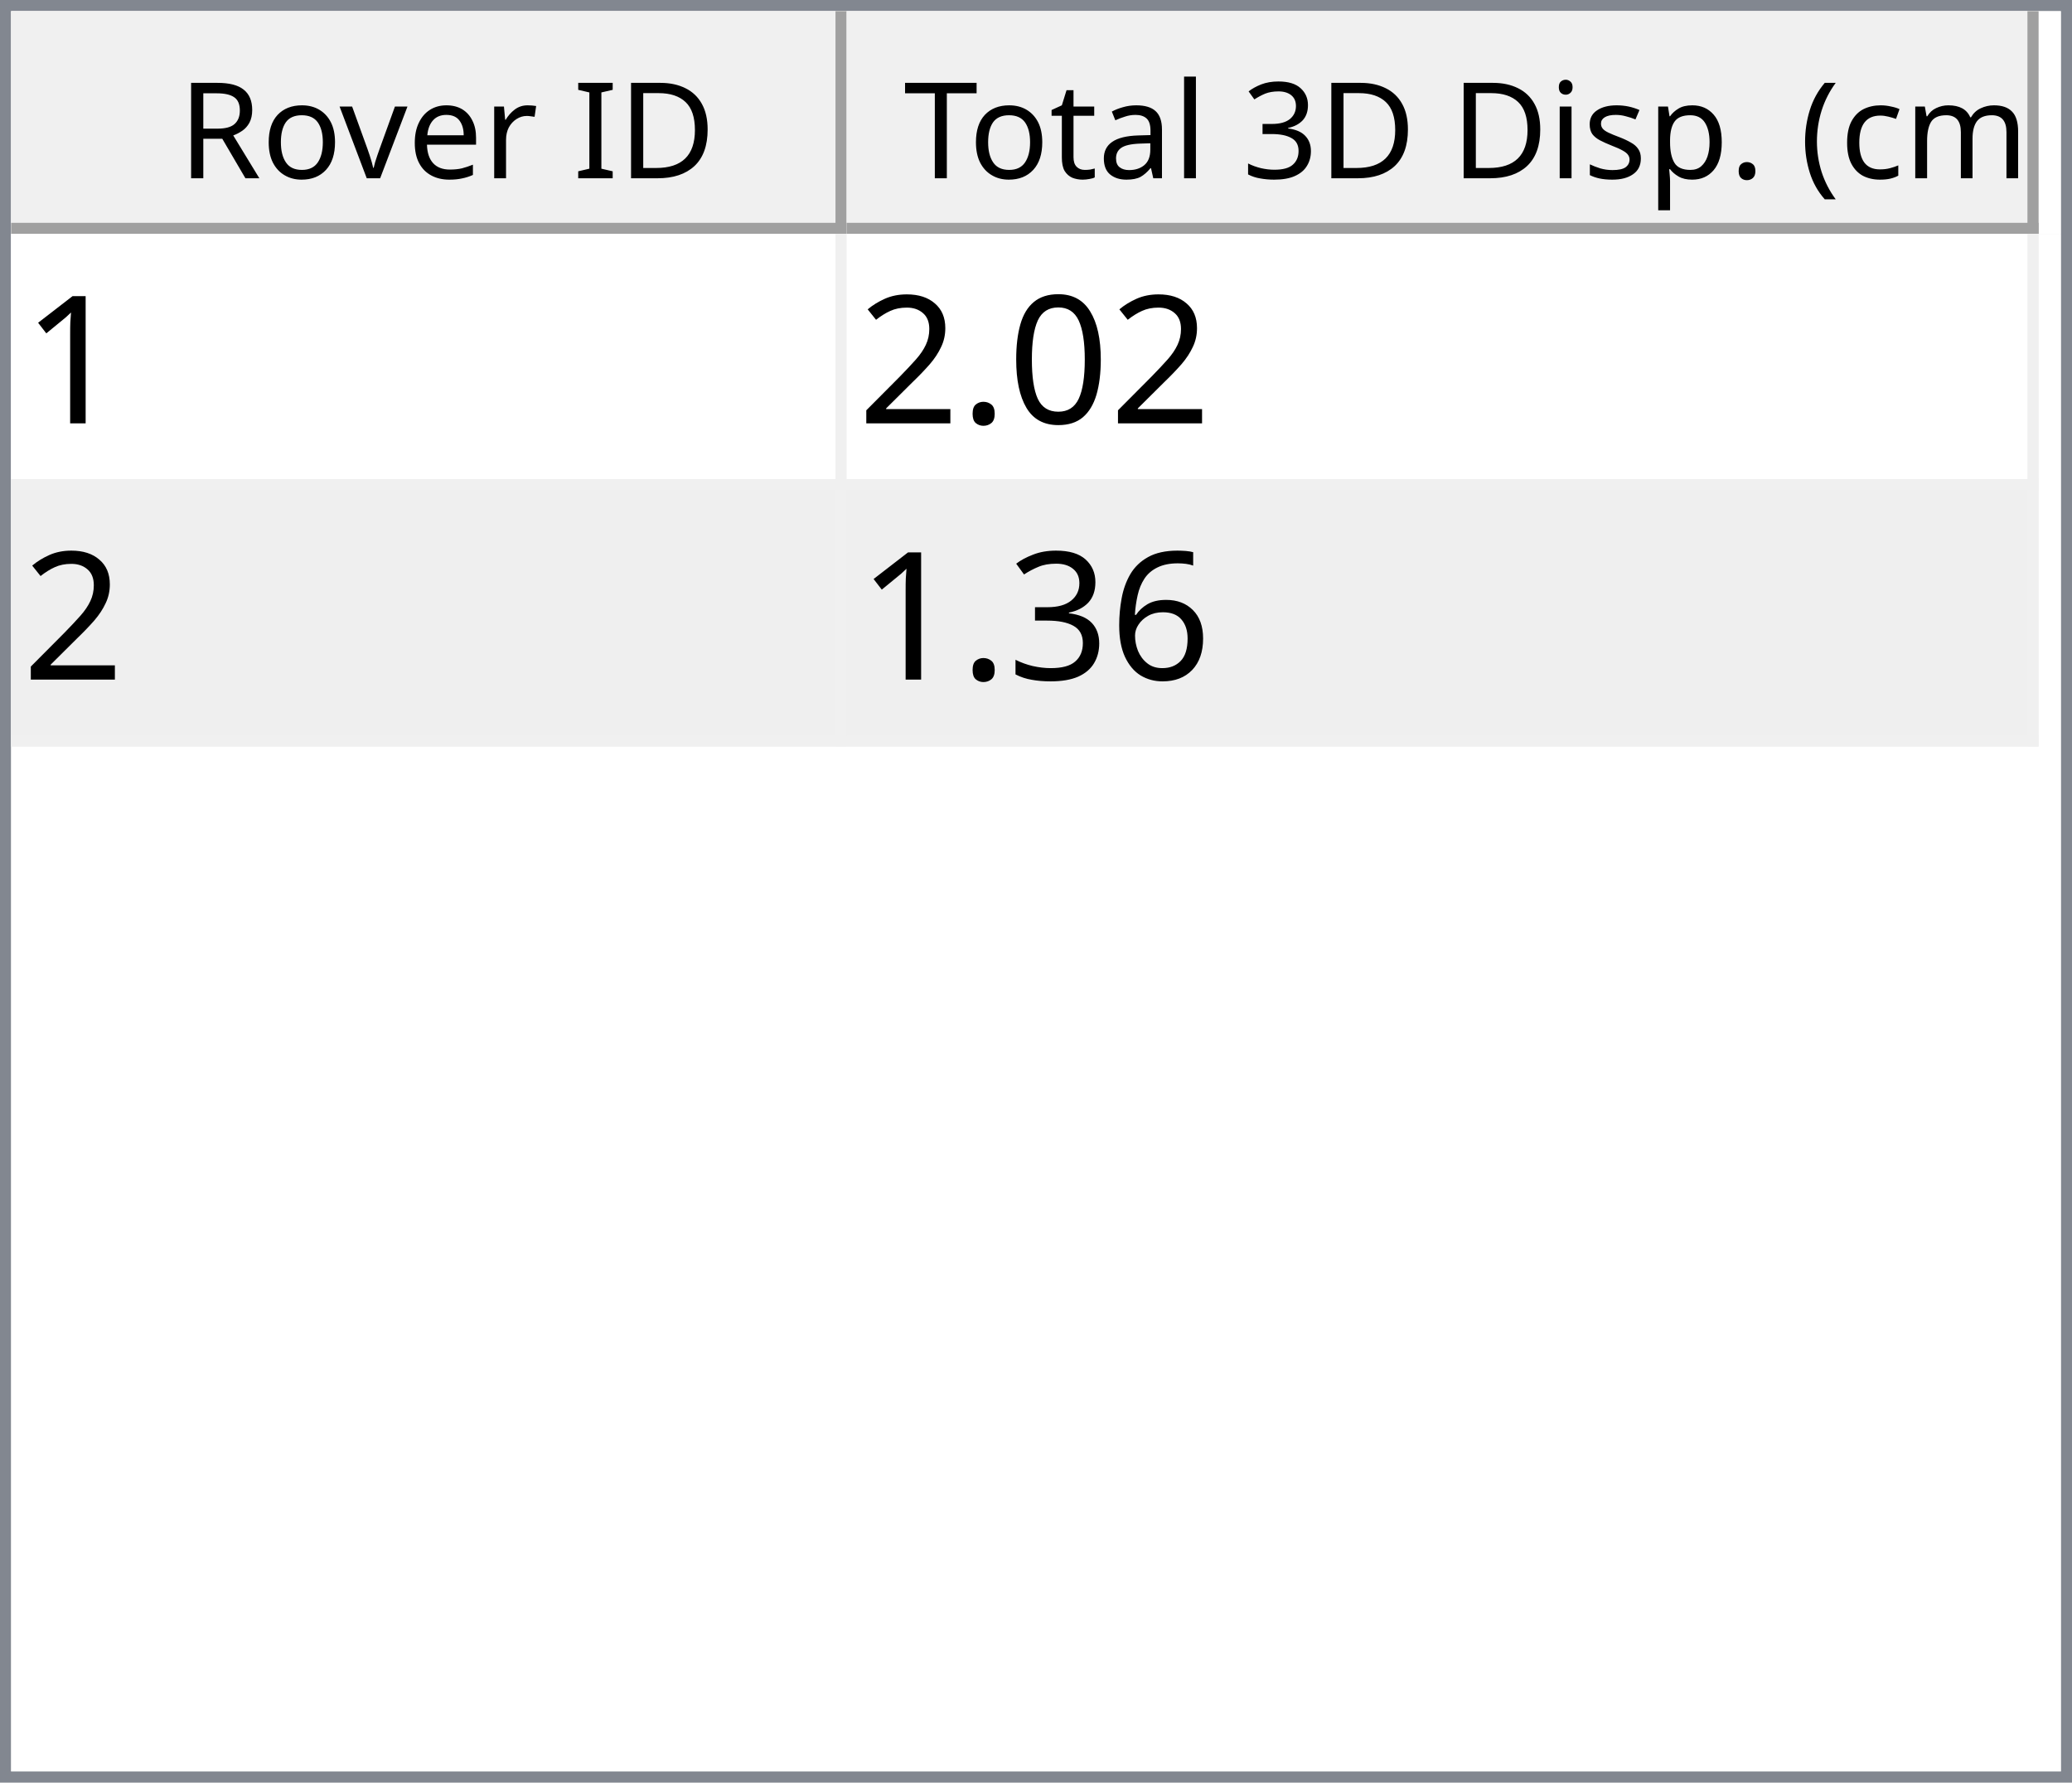
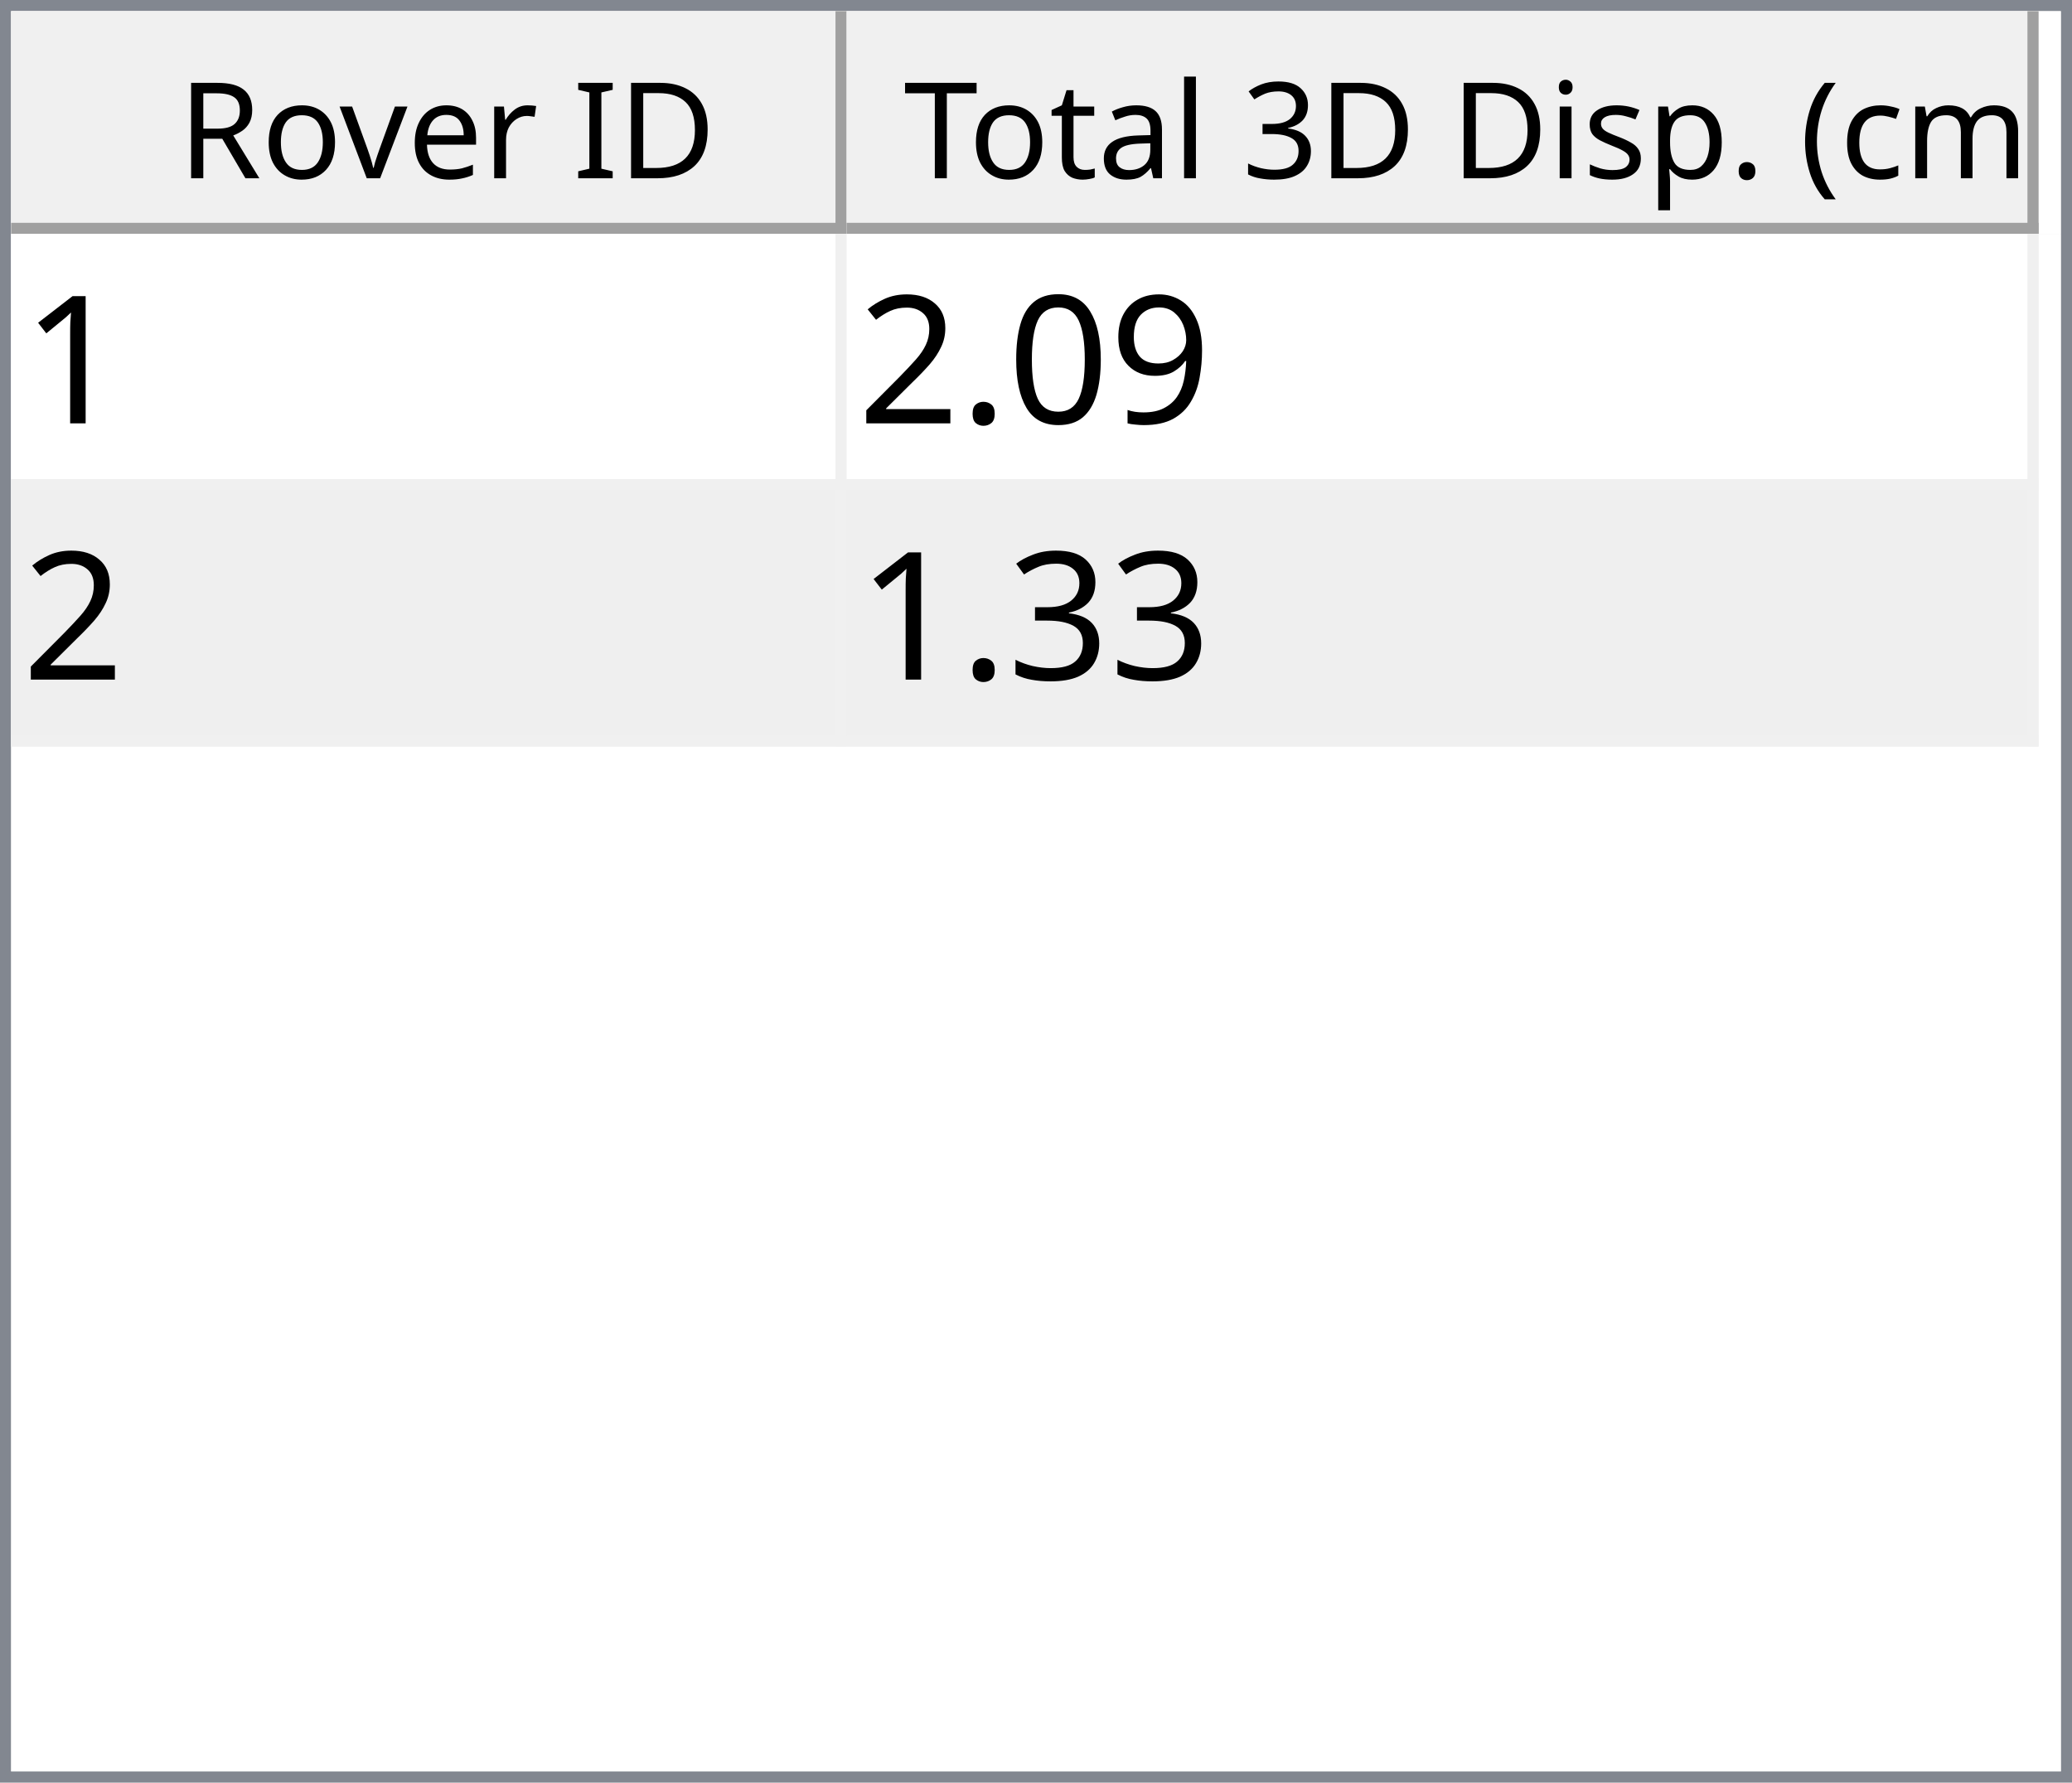
<svg xmlns="http://www.w3.org/2000/svg" style="fill-opacity:1; color-rendering:auto; color-interpolation:auto; text-rendering:auto; stroke:black; stroke-linecap:square; stroke-miterlimit:10; shape-rendering:auto; stroke-opacity:1; fill:black; stroke-dasharray:none; font-weight:normal; stroke-width:1; font-family:'Dialog'; font-style:normal; stroke-linejoin:miter; font-size:12px; stroke-dashoffset:0; image-rendering:auto;" width="186" height="160">
  <defs id="genericDefs" />
  <g>
    <defs id="defs1">
      <clipPath clipPathUnits="userSpaceOnUse" id="clipPath1">
        <path d="M0 0 L186 0 L186 160 L0 160 L0 0 Z" />
      </clipPath>
      <clipPath clipPathUnits="userSpaceOnUse" id="clipPath2">
        <path d="M0 0 L0 160 L186 160 L186 0 Z" />
      </clipPath>
      <clipPath clipPathUnits="userSpaceOnUse" id="clipPath3">
        <path d="M0 0 L0 20 L184 20 L184 0 Z" />
      </clipPath>
      <clipPath clipPathUnits="userSpaceOnUse" id="clipPath4">
        <path d="M0 0 L0 20 L75 20 L75 0 Z" />
      </clipPath>
      <clipPath clipPathUnits="userSpaceOnUse" id="clipPath5">
        <path d="M1 1 L1 19 L74 19 L74 1 Z" />
      </clipPath>
      <clipPath clipPathUnits="userSpaceOnUse" id="clipPath6">
        <path d="M0 0 L0 18 L73 18 L73 0 Z" />
      </clipPath>
      <clipPath clipPathUnits="userSpaceOnUse" id="clipPath7">
        <path d="M-0.5 -0.5 L-0.5 19.5 L74.5 19.5 L74.5 -0.5 Z" />
      </clipPath>
      <clipPath clipPathUnits="userSpaceOnUse" id="clipPath8">
        <path d="M0 0 L0 20 L107 20 L107 0 Z" />
      </clipPath>
      <clipPath clipPathUnits="userSpaceOnUse" id="clipPath9">
        <path d="M1 1 L1 19 L106 19 L106 1 Z" />
      </clipPath>
      <clipPath clipPathUnits="userSpaceOnUse" id="clipPath10">
        <path d="M0 0 L0 18 L105 18 L105 0 Z" />
      </clipPath>
      <clipPath clipPathUnits="userSpaceOnUse" id="clipPath11">
        <path d="M-0.5 -0.5 L-0.5 19.5 L106.5 19.5 L106.5 -0.5 Z" />
      </clipPath>
      <clipPath clipPathUnits="userSpaceOnUse" id="clipPath12">
        <path d="M0 0 L0 138 L184 138 L184 0 Z" />
      </clipPath>
      <clipPath clipPathUnits="userSpaceOnUse" id="clipPath13">
        <path d="M0 0 L0 46 L182 46 L182 0 Z" />
      </clipPath>
      <clipPath clipPathUnits="userSpaceOnUse" id="clipPath14">
        <path d="M-0.5 -0.5 L-0.5 45.5 L181.5 45.5 L181.5 -0.5 Z" />
      </clipPath>
      <clipPath clipPathUnits="userSpaceOnUse" id="clipPath15">
        <path d="M0 0 L0 22 L74 22 L74 0 Z" />
      </clipPath>
      <clipPath clipPathUnits="userSpaceOnUse" id="clipPath16">
        <path d="M0 0 L0 22 L106 22 L106 0 Z" />
      </clipPath>
      <font horiz-adv-x="64.551" id="font1">
        <font-face ascent="107.91" descent="25.098" units-per-em="100" style="font-style:normal; font-family:Segoe UI; font-weight:normal;" />
        <missing-glyph horiz-adv-x="64.551" d="M8.109 0 L8.109 68.266 L56.453 68.266 L56.453 0 L8.109 0 ZM15.328 7.234 L49.219 7.234 L49.219 61.031 L15.328 61.031 L15.328 7.234 Z" />
        <glyph unicode="D" horiz-adv-x="70.117" d="M9.188 0 L9.188 70.016 L28.516 70.016 Q65.531 70.016 65.531 35.891 Q65.531 19.672 55.25 9.836 Q44.969 0 27.734 0 L9.188 0 ZM17.391 62.594 L17.391 7.422 L27.828 7.422 Q41.609 7.422 49.273 14.797 Q56.938 22.172 56.938 35.688 Q56.938 62.594 28.328 62.594 L17.391 62.594 Z" />
        <glyph unicode="I" horiz-adv-x="26.611" d="M17.391 0 L9.188 0 L9.188 70.016 L17.391 70.016 L17.391 0 Z" />
        <glyph unicode=" " horiz-adv-x="27.393" d="" />
        <glyph unicode="r" horiz-adv-x="34.766" d="M34.188 41.891 Q32.078 43.5 28.125 43.5 Q23 43.5 19.555 38.672 Q16.109 33.844 16.109 25.484 L16.109 0 L8.109 0 L8.109 50 L16.109 50 L16.109 39.703 L16.312 39.703 Q18.016 44.969 21.531 47.922 Q25.047 50.875 29.391 50.875 Q32.516 50.875 34.188 50.203 L34.188 41.891 Z" />
        <glyph unicode="e" horiz-adv-x="52.295" d="M48.297 23 L12.984 23 Q13.188 14.656 17.484 10.109 Q21.781 5.562 29.297 5.562 Q37.75 5.562 44.828 11.141 L44.828 3.609 Q38.234 -1.172 27.391 -1.172 Q16.797 -1.172 10.742 5.641 Q4.688 12.453 4.688 24.812 Q4.688 36.469 11.305 43.82 Q17.922 51.172 27.734 51.172 Q37.547 51.172 42.922 44.828 Q48.297 38.484 48.297 27.203 L48.297 23 ZM40.094 29.781 Q40.047 36.719 36.75 40.578 Q33.453 44.438 27.594 44.438 Q21.922 44.438 17.969 40.383 Q14.016 36.328 13.094 29.781 L40.094 29.781 Z" />
        <glyph unicode="v" horiz-adv-x="47.9" d="M47.406 50 L27.484 0 L19.625 0 L0.688 50 L9.469 50 L22.172 13.672 Q23.578 9.672 23.922 6.688 L24.125 6.688 Q24.609 10.453 25.688 13.484 L38.969 50 L47.406 50 Z" />
        <glyph unicode="o" horiz-adv-x="58.594" d="M29 -1.172 Q17.922 -1.172 11.305 5.836 Q4.688 12.844 4.688 24.422 Q4.688 37.016 11.57 44.094 Q18.453 51.172 30.172 51.172 Q41.359 51.172 47.633 44.289 Q53.906 37.406 53.906 25.203 Q53.906 13.234 47.141 6.031 Q40.375 -1.172 29 -1.172 ZM29.594 44.438 Q21.875 44.438 17.383 39.188 Q12.891 33.938 12.891 24.703 Q12.891 15.828 17.43 10.695 Q21.969 5.562 29.594 5.562 Q37.359 5.562 41.531 10.594 Q45.703 15.625 45.703 24.906 Q45.703 34.281 41.531 39.359 Q37.359 44.438 29.594 44.438 Z" />
        <glyph unicode="R" horiz-adv-x="59.814" d="M59.375 0 L49.609 0 L37.891 19.625 Q36.281 22.359 34.766 24.289 Q33.25 26.219 31.664 27.438 Q30.078 28.656 28.25 29.219 Q26.422 29.781 24.125 29.781 L17.391 29.781 L17.391 0 L9.188 0 L9.188 70.016 L30.078 70.016 Q34.672 70.016 38.555 68.867 Q42.438 67.719 45.289 65.375 Q48.141 63.031 49.758 59.547 Q51.375 56.062 51.375 51.375 Q51.375 47.703 50.273 44.656 Q49.172 41.609 47.148 39.211 Q45.125 36.812 42.266 35.133 Q39.406 33.453 35.844 32.516 L35.844 32.328 Q37.594 31.547 38.891 30.547 Q40.188 29.547 41.359 28.18 Q42.531 26.812 43.68 25.078 Q44.828 23.344 46.234 21.047 L59.375 0 ZM17.391 62.594 L17.391 37.203 L28.516 37.203 Q31.594 37.203 34.203 38.133 Q36.812 39.062 38.719 40.797 Q40.625 42.531 41.703 45.047 Q42.781 47.562 42.781 50.688 Q42.781 56.297 39.141 59.445 Q35.5 62.594 28.609 62.594 L17.391 62.594 Z" />
        <glyph unicode=")" horiz-adv-x="30.176" d="M8.297 -15.922 L1.172 -15.922 Q16.406 2.344 16.406 26.812 Q16.406 51.469 1.078 70.016 L8.297 70.016 Q23.531 52.156 23.531 26.703 Q23.531 1.375 8.297 -15.922 Z" />
        <glyph unicode="m" horiz-adv-x="86.133" d="M79.109 0 L71.094 0 L71.094 28.719 Q71.094 37.016 68.531 40.727 Q65.969 44.438 59.906 44.438 Q54.781 44.438 51.195 39.75 Q47.609 35.062 47.609 28.516 L47.609 0 L39.594 0 L39.594 29.688 Q39.594 44.438 28.219 44.438 Q22.953 44.438 19.531 40.016 Q16.109 35.594 16.109 28.516 L16.109 0 L8.109 0 L8.109 50 L16.109 50 L16.109 42.094 L16.312 42.094 Q21.625 51.172 31.844 51.172 Q36.969 51.172 40.773 48.312 Q44.578 45.453 46 40.828 Q51.562 51.172 62.594 51.172 Q79.109 51.172 79.109 30.812 L79.109 0 Z" />
        <glyph unicode="c" horiz-adv-x="46.191" d="M42.188 2.297 Q36.422 -1.172 28.516 -1.172 Q17.828 -1.172 11.258 5.789 Q4.688 12.75 4.688 23.828 Q4.688 36.188 11.766 43.68 Q18.844 51.172 30.672 51.172 Q37.25 51.172 42.281 48.734 L42.281 40.531 Q36.719 44.438 30.375 44.438 Q22.703 44.438 17.797 38.945 Q12.891 33.453 12.891 24.516 Q12.891 15.719 17.508 10.641 Q22.125 5.562 29.891 5.562 Q36.422 5.562 42.188 9.906 L42.188 2.297 Z" />
        <glyph unicode="(" horiz-adv-x="30.176" d="M29.109 -15.922 L21.969 -15.922 Q6.844 1.375 6.844 26.703 Q6.844 52.156 21.969 70.016 L29.203 70.016 Q13.875 51.469 13.875 26.812 Q13.875 2.344 29.109 -15.922 Z" />
        <glyph unicode="." horiz-adv-x="21.68" d="M10.891 -1.078 Q8.641 -1.078 7.055 0.539 Q5.469 2.156 5.469 4.391 Q5.469 6.641 7.055 8.273 Q8.641 9.906 10.891 9.906 Q13.188 9.906 14.797 8.273 Q16.406 6.641 16.406 4.391 Q16.406 2.156 14.797 0.539 Q13.188 -1.078 10.891 -1.078 Z" />
        <glyph unicode="p" horiz-adv-x="58.789" d="M16.312 7.234 L16.109 7.234 L16.109 -23 L8.109 -23 L8.109 50 L16.109 50 L16.109 41.219 L16.312 41.219 Q22.219 51.172 33.594 51.172 Q43.266 51.172 48.688 44.461 Q54.109 37.75 54.109 26.469 Q54.109 13.922 48 6.375 Q41.891 -1.172 31.297 -1.172 Q21.578 -1.172 16.312 7.234 ZM16.109 27.391 L16.109 20.406 Q16.109 14.203 20.141 9.883 Q24.172 5.562 30.375 5.562 Q37.641 5.562 41.773 11.133 Q45.906 16.703 45.906 26.609 Q45.906 34.969 42.047 39.703 Q38.188 44.438 31.594 44.438 Q24.609 44.438 20.359 39.578 Q16.109 34.719 16.109 27.391 Z" />
        <glyph unicode="s" horiz-adv-x="42.432" d="M5.078 1.812 L5.078 10.406 Q11.625 5.562 19.484 5.562 Q30.031 5.562 30.031 12.594 Q30.031 14.594 29.125 15.992 Q28.219 17.391 26.68 18.461 Q25.141 19.531 23.07 20.383 Q21 21.234 18.609 22.172 Q15.281 23.484 12.766 24.828 Q10.25 26.172 8.57 27.859 Q6.891 29.547 6.031 31.695 Q5.172 33.844 5.172 36.719 Q5.172 40.234 6.789 42.945 Q8.406 45.656 11.086 47.484 Q13.766 49.312 17.211 50.242 Q20.656 51.172 24.312 51.172 Q30.812 51.172 35.938 48.922 L35.938 40.828 Q30.422 44.438 23.25 44.438 Q21 44.438 19.195 43.922 Q17.391 43.406 16.094 42.477 Q14.797 41.547 14.086 40.258 Q13.375 38.969 13.375 37.406 Q13.375 35.453 14.086 34.133 Q14.797 32.812 16.164 31.789 Q17.531 30.766 19.484 29.938 Q21.438 29.109 23.922 28.125 Q27.25 26.859 29.883 25.516 Q32.516 24.172 34.375 22.484 Q36.234 20.797 37.234 18.602 Q38.234 16.406 38.234 13.375 Q38.234 9.672 36.602 6.938 Q34.969 4.203 32.234 2.398 Q29.5 0.594 25.93 -0.289 Q22.359 -1.172 18.453 -1.172 Q10.75 -1.172 5.078 1.812 Z" />
        <glyph unicode="i" horiz-adv-x="24.219" d="M12.203 62.703 Q10.062 62.703 8.547 64.164 Q7.031 65.625 7.031 67.875 Q7.031 70.125 8.547 71.609 Q10.062 73.094 12.203 73.094 Q14.406 73.094 15.945 71.609 Q17.484 70.125 17.484 67.875 Q17.484 65.719 15.945 64.211 Q14.406 62.703 12.203 62.703 ZM16.109 0 L8.109 0 L8.109 50 L16.109 50 L16.109 0 Z" />
        <glyph unicode="3" horiz-adv-x="53.906" d="M46.531 19.828 Q46.531 15.094 44.75 11.211 Q42.969 7.328 39.719 4.57 Q36.469 1.812 31.93 0.297 Q27.391 -1.219 21.922 -1.219 Q11.922 -1.219 6 2.594 L6 11.188 Q13.094 5.609 22.219 5.609 Q25.875 5.609 28.828 6.539 Q31.781 7.469 33.906 9.227 Q36.031 10.984 37.18 13.477 Q38.328 15.969 38.328 19.094 Q38.328 32.812 18.797 32.812 L12.984 32.812 L12.984 39.594 L18.5 39.594 Q35.797 39.594 35.797 52.484 Q35.797 64.406 22.609 64.406 Q15.188 64.406 8.688 59.422 L8.688 67.188 Q15.375 71.188 24.609 71.188 Q29 71.188 32.57 69.969 Q36.141 68.75 38.68 66.555 Q41.219 64.359 42.609 61.281 Q44 58.203 44 54.5 Q44 40.672 30.031 36.719 L30.031 36.531 Q33.594 36.141 36.625 34.797 Q39.656 33.453 41.852 31.305 Q44.047 29.156 45.289 26.25 Q46.531 23.344 46.531 19.828 Z" />
        <glyph unicode="l" horiz-adv-x="24.219" d="M16.109 0 L8.109 0 L8.109 74.031 L16.109 74.031 L16.109 0 Z" />
        <glyph unicode="a" horiz-adv-x="50.879" d="M43.891 0 L35.891 0 L35.891 7.812 L35.688 7.812 Q30.469 -1.172 20.312 -1.172 Q12.844 -1.172 8.617 2.781 Q4.391 6.734 4.391 13.281 Q4.391 27.297 20.906 29.594 L35.891 31.688 Q35.891 44.438 25.594 44.438 Q16.547 44.438 9.281 38.281 L9.281 46.484 Q16.656 51.172 26.266 51.172 Q43.891 51.172 43.891 32.516 L43.891 0 ZM35.891 25.297 L23.828 23.641 Q18.266 22.859 15.43 20.875 Q12.594 18.891 12.594 13.875 Q12.594 10.203 15.211 7.883 Q17.828 5.562 22.172 5.562 Q28.125 5.562 32.008 9.742 Q35.891 13.922 35.891 20.312 L35.891 25.297 Z" />
        <glyph unicode="t" horiz-adv-x="33.887" d="M31.297 0.484 Q28.469 -1.078 23.828 -1.078 Q10.688 -1.078 10.688 13.578 L10.688 43.172 L2.094 43.172 L2.094 50 L10.688 50 L10.688 62.203 L18.703 64.797 L18.703 50 L31.297 50 L31.297 43.172 L18.703 43.172 L18.703 14.984 Q18.703 9.969 20.414 7.82 Q22.125 5.672 26.078 5.672 Q29.109 5.672 31.297 7.328 L31.297 0.484 Z" />
        <glyph unicode="T" horiz-adv-x="52.393" d="M50.594 62.594 L30.375 62.594 L30.375 0 L22.172 0 L22.172 62.594 L2 62.594 L2 70.016 L50.594 70.016 L50.594 62.594 Z" />
      </font>
      <font horiz-adv-x="75.0" id="font2">
        <font-face ascent="100.537" descent="21.973" units-per-em="100" style="font-style:normal; font-family:sans-serif; font-weight:normal;" />
        <missing-glyph horiz-adv-x="75.0" d="M12.5 0 L12.5 62.5 L62.5 62.5 L62.5 0 L12.5 0 ZM14.062 1.562 L60.938 1.562 L60.938 60.938 L14.062 60.938 L14.062 1.562 Z" />
        <glyph unicode="1" horiz-adv-x="55.615" d="M37.25 0 L28.469 0 L28.469 56 Q25.297 52.984 20.141 49.953 Q14.984 46.922 10.891 45.406 L10.891 53.906 Q18.266 57.375 23.781 62.305 Q29.297 67.234 31.594 71.875 L37.25 71.875 L37.25 0 Z" />
+         <glyph unicode="9" horiz-adv-x="55.615" d="M5.469 16.547 L13.922 17.328 Q14.984 11.375 18.016 8.688 Q21.047 6 25.781 6 Q29.828 6 32.883 7.859 Q35.938 9.719 37.891 12.82 Q39.844 15.922 41.164 21.195 Q42.484 26.469 42.484 31.938 Q42.484 32.516 42.438 33.688 Q39.797 29.5 35.234 26.883 Q30.672 24.266 25.344 24.266 Q16.453 24.266 10.305 30.711 Q4.156 37.156 4.156 47.703 Q4.156 58.594 10.578 65.234 Q17 71.875 26.656 71.875 Q33.641 71.875 39.43 68.117 Q45.219 64.359 48.219 57.398 Q51.219 50.438 51.219 37.25 Q51.219 23.531 48.242 15.406 Q45.266 7.281 39.383 3.031 Q33.5 -1.219 25.594 -1.219 Q17.188 -1.219 11.867 3.445 Q6.547 8.109 5.469 16.547 ZM41.453 48.141 Q41.453 55.719 37.43 60.156 Q33.406 64.594 27.734 64.594 Q21.875 64.594 17.531 59.812 Q13.188 55.031 13.188 47.406 Q13.188 40.578 17.312 36.305 Q21.438 32.031 27.484 32.031 Q33.594 32.031 37.523 36.305 Q41.453 40.578 41.453 48.141 Z" />
        <glyph unicode="0" horiz-adv-x="55.615" d="M4.156 35.297 Q4.156 48 6.766 55.742 Q9.375 63.484 14.523 67.68 Q19.672 71.875 27.484 71.875 Q33.25 71.875 37.594 69.555 Q41.938 67.234 44.773 62.867 Q47.609 58.5 49.219 52.227 Q50.828 45.953 50.828 35.297 Q50.828 22.703 48.242 14.969 Q45.656 7.234 40.508 3.008 Q35.359 -1.219 27.484 -1.219 Q17.141 -1.219 11.234 6.203 Q4.156 15.141 4.156 35.297 ZM13.188 35.297 Q13.188 17.672 17.312 11.836 Q21.438 6 27.484 6 Q33.547 6 37.672 11.859 Q41.797 17.719 41.797 35.297 Q41.797 52.984 37.672 58.789 Q33.547 64.594 27.391 64.594 Q21.344 64.594 17.719 59.469 Q13.188 52.938 13.188 35.297 Z" />
        <glyph unicode="." horiz-adv-x="27.783" d="M9.078 0 L9.078 10.016 L19.094 10.016 L19.094 0 L9.078 0 Z" />
        <glyph unicode="2" horiz-adv-x="55.615" d="M50.344 8.453 L50.344 0 L3.031 0 Q2.938 3.172 4.047 6.109 Q5.859 10.938 9.836 15.625 Q13.812 20.312 21.344 26.469 Q33.016 36.031 37.117 41.625 Q41.219 47.219 41.219 52.203 Q41.219 57.422 37.477 61.008 Q33.734 64.594 27.734 64.594 Q21.391 64.594 17.578 60.789 Q13.766 56.984 13.719 50.25 L4.688 51.172 Q5.609 61.281 11.664 66.578 Q17.719 71.875 27.938 71.875 Q38.234 71.875 44.242 66.164 Q50.25 60.453 50.25 52 Q50.25 47.703 48.492 43.555 Q46.734 39.406 42.656 34.812 Q38.578 30.219 29.109 22.219 Q21.188 15.578 18.945 13.211 Q16.703 10.844 15.234 8.453 L50.344 8.453 Z" />
-         <glyph unicode="6" horiz-adv-x="55.615" d="M49.75 54.047 L41.016 53.375 Q39.844 58.547 37.703 60.891 Q34.125 64.656 28.906 64.656 Q24.703 64.656 21.531 62.312 Q17.391 59.281 14.992 53.469 Q12.594 47.656 12.5 36.922 Q15.672 41.75 20.266 44.094 Q24.859 46.438 29.891 46.438 Q38.672 46.438 44.852 39.969 Q51.031 33.5 51.031 23.25 Q51.031 16.5 48.125 10.719 Q45.219 4.938 40.141 1.859 Q35.062 -1.219 28.609 -1.219 Q17.625 -1.219 10.695 6.859 Q3.766 14.938 3.766 33.5 Q3.766 54.25 11.422 63.672 Q18.109 71.875 29.438 71.875 Q37.891 71.875 43.289 67.141 Q48.688 62.406 49.75 54.047 ZM13.875 23.188 Q13.875 18.656 15.797 14.508 Q17.719 10.359 21.188 8.18 Q24.656 6 28.469 6 Q34.031 6 38.039 10.492 Q42.047 14.984 42.047 22.703 Q42.047 30.125 38.086 34.398 Q34.125 38.672 28.125 38.672 Q22.172 38.672 18.023 34.398 Q13.875 30.125 13.875 23.188 Z" />
        <glyph unicode="3" horiz-adv-x="55.615" d="M4.203 18.891 L12.984 20.062 Q14.5 12.594 18.141 9.297 Q21.781 6 27 6 Q33.203 6 37.477 10.297 Q41.75 14.594 41.75 20.953 Q41.75 27 37.797 30.93 Q33.844 34.859 27.734 34.859 Q25.25 34.859 21.531 33.891 L22.516 41.609 Q23.391 41.5 23.922 41.5 Q29.547 41.5 34.039 44.43 Q38.531 47.359 38.531 53.469 Q38.531 58.297 35.258 61.477 Q31.984 64.656 26.812 64.656 Q21.688 64.656 18.266 61.43 Q14.844 58.203 13.875 51.766 L5.078 53.328 Q6.688 62.156 12.398 67.016 Q18.109 71.875 26.609 71.875 Q32.469 71.875 37.398 69.359 Q42.328 66.844 44.945 62.5 Q47.562 58.156 47.562 53.266 Q47.562 48.641 45.07 44.828 Q42.578 41.016 37.703 38.766 Q44.047 37.312 47.562 32.695 Q51.078 28.078 51.078 21.141 Q51.078 11.766 44.242 5.25 Q37.406 -1.266 26.953 -1.266 Q17.531 -1.266 11.305 4.352 Q5.078 9.969 4.203 18.891 Z" />
      </font>
    </defs>
    <g style="fill:white; stroke:white;">
      <rect x="0" y="0" width="186" style="clip-path:url(#clipPath1); stroke:none;" height="160" />
    </g>
    <g style="fill:white; text-rendering:optimizeSpeed; color-rendering:optimizeSpeed; image-rendering:optimizeSpeed; shape-rendering:crispEdges; stroke:white; color-interpolation:sRGB;">
      <rect x="0" width="186" height="160" y="0" style="stroke:none;" />
      <path style="stroke:none;" d="M0 160 L186 160 L186 0 L0 0 Z" />
    </g>
    <g style="fill:rgb(240,240,240); font-family:'Segoe UI'; stroke:rgb(240,240,240);">
      <rect x="0" y="0" width="186" style="clip-path:url(#clipPath2); stroke:none;" height="160" />
    </g>
    <g style="fill:rgb(130,135,144); font-family:'Segoe UI'; stroke:rgb(130,135,144);">
      <path d="M0 0 L186 0 L186 160 L0 160 L0 0 ZM1 1 L185 1 L185 159 L1 159 L1 1 Z" style="fill-rule:evenodd; clip-path:url(#clipPath2); stroke:none;" />
    </g>
    <g style="fill:white; font-family:'Segoe UI'; stroke:white;" transform="translate(1,1)">
      <rect x="0" y="0" width="184" style="clip-path:url(#clipPath3); stroke:none;" height="20" />
    </g>
    <g style="fill:rgb(240,240,240); font-family:'Segoe UI'; stroke:rgb(240,240,240);" transform="translate(1,1)">
      <rect x="0" y="0" width="75" style="clip-path:url(#clipPath4); stroke:none;" height="20" />
    </g>
    <g style="font-family:'Segoe UI';" transform="translate(2,2)">
      <text x="14" xml:space="preserve" y="14" style="clip-path:url(#clipPath6); stroke:none;">Rover ID</text>
    </g>
    <g style="fill:rgb(160,160,160); font-family:'Segoe UI'; stroke:rgb(160,160,160); stroke-linejoin:bevel;" transform="translate(1.5,1.5)">
      <line x1="74" x2="74" y1="0" style="fill:none; clip-path:url(#clipPath7);" y2="19" />
    </g>
    <g style="fill:rgb(160,160,160); font-family:'Segoe UI'; stroke:rgb(160,160,160); stroke-linejoin:bevel;" transform="matrix(1,0,0,1,1,1) translate(0.5,0.5)">
      <line x1="0" x2="74" y1="19" style="fill:none; clip-path:url(#clipPath7);" y2="19" />
    </g>
    <g style="fill:rgb(240,240,240); font-family:'Segoe UI'; stroke:rgb(240,240,240);" transform="translate(76,1)">
      <rect x="0" y="0" width="107" style="clip-path:url(#clipPath8); stroke:none;" height="20" />
    </g>
    <g style="font-family:'Segoe UI';" transform="translate(77,2)">
      <text x="1" xml:space="preserve" y="14" style="clip-path:url(#clipPath10); stroke:none;"> Total 3D Disp. (cm)</text>
    </g>
    <g style="fill:rgb(160,160,160); font-family:'Segoe UI'; stroke:rgb(160,160,160); stroke-linejoin:bevel;" transform="translate(76.5,1.5)">
      <line x1="106" x2="106" y1="0" style="fill:none; clip-path:url(#clipPath11);" y2="19" />
    </g>
    <g style="fill:rgb(160,160,160); font-family:'Segoe UI'; stroke:rgb(160,160,160); stroke-linejoin:bevel;" transform="matrix(1,0,0,1,76,1) translate(0.5,0.5)">
      <line x1="0" x2="106" y1="19" style="fill:none; clip-path:url(#clipPath11);" y2="19" />
    </g>
    <g style="fill:white; font-family:'Segoe UI'; stroke:white;" transform="translate(1,21)">
      <rect x="0" y="0" width="184" style="clip-path:url(#clipPath12); stroke:none;" height="138" />
    </g>
    <g style="fill:rgb(240,240,240); font-size:16px; font-family:sans-serif; stroke:rgb(240,240,240);" transform="translate(1,21)">
      <rect x="0" y="0" width="182" style="clip-path:url(#clipPath13); stroke:none;" height="46" />
      <line transform="translate(0.5,0.5)" x1="0" x2="181" y1="22" style="clip-path:url(#clipPath14); fill:none; stroke-linejoin:bevel;" y2="22" />
    </g>
    <g transform="matrix(1,0,0,1,1,21) translate(0.5,0.5)" style="fill:rgb(240,240,240); font-size:16px; font-family:sans-serif; stroke:rgb(240,240,240); stroke-linejoin:bevel;">
      <line x1="0" x2="181" y1="45" style="fill:none; clip-path:url(#clipPath14);" y2="45" />
    </g>
    <g transform="matrix(1,0,0,1,1,21) translate(0.5,0.5)" style="fill:rgb(240,240,240); font-size:16px; font-family:sans-serif; stroke:rgb(240,240,240); stroke-linejoin:bevel;">
      <line x1="74" x2="74" y1="0" style="fill:none; clip-path:url(#clipPath14);" y2="45" />
    </g>
    <g transform="matrix(1,0,0,1,1,21) translate(0.5,0.5)" style="fill:rgb(240,240,240); font-size:16px; font-family:sans-serif; stroke:rgb(240,240,240); stroke-linejoin:bevel;">
      <line x1="181" x2="181" y1="0" style="fill:none; clip-path:url(#clipPath14);" y2="45" />
    </g>
    <g style="fill:white; font-size:16px; font-family:sans-serif; stroke:white;" transform="matrix(1,0,0,1,1,21)">
      <rect x="0" y="0" width="74" style="clip-path:url(#clipPath15); stroke:none;" height="22" />
      <text x="1" y="17" style="fill:black; clip-path:url(#clipPath15); stroke:none;" xml:space="preserve">1</text>
    </g>
    <g style="fill:white; font-size:16px; font-family:sans-serif; stroke:white;" transform="matrix(1,0,0,1,1,21) translate(75,0)">
      <rect x="0" y="0" width="106" style="clip-path:url(#clipPath16); stroke:none;" height="22" />
-       <text x="1" y="17" style="fill:black; clip-path:url(#clipPath16); stroke:none;" xml:space="preserve">2.02</text>
+       <text x="1" y="17" style="fill:black; clip-path:url(#clipPath16); stroke:none;" xml:space="preserve">2.09</text>
    </g>
    <g style="fill:rgb(239,239,239); font-size:16px; font-family:sans-serif; stroke:rgb(239,239,239);" transform="matrix(1,0,0,1,1,21) translate(0,23)">
      <rect x="0" y="0" width="74" style="clip-path:url(#clipPath15); stroke:none;" height="22" />
      <text x="1" y="17" style="fill:black; clip-path:url(#clipPath15); stroke:none;" xml:space="preserve">2</text>
    </g>
    <g style="fill:rgb(239,239,239); font-size:16px; font-family:sans-serif; stroke:rgb(239,239,239);" transform="matrix(1,0,0,1,1,21) translate(75,23)">
      <rect x="0" y="0" width="106" style="clip-path:url(#clipPath16); stroke:none;" height="22" />
-       <text x="1" y="17" style="fill:black; clip-path:url(#clipPath16); stroke:none;" xml:space="preserve">1.36</text>
+       <text x="1" y="17" style="fill:black; clip-path:url(#clipPath16); stroke:none;" xml:space="preserve">1.33</text>
    </g>
  </g>
</svg>
